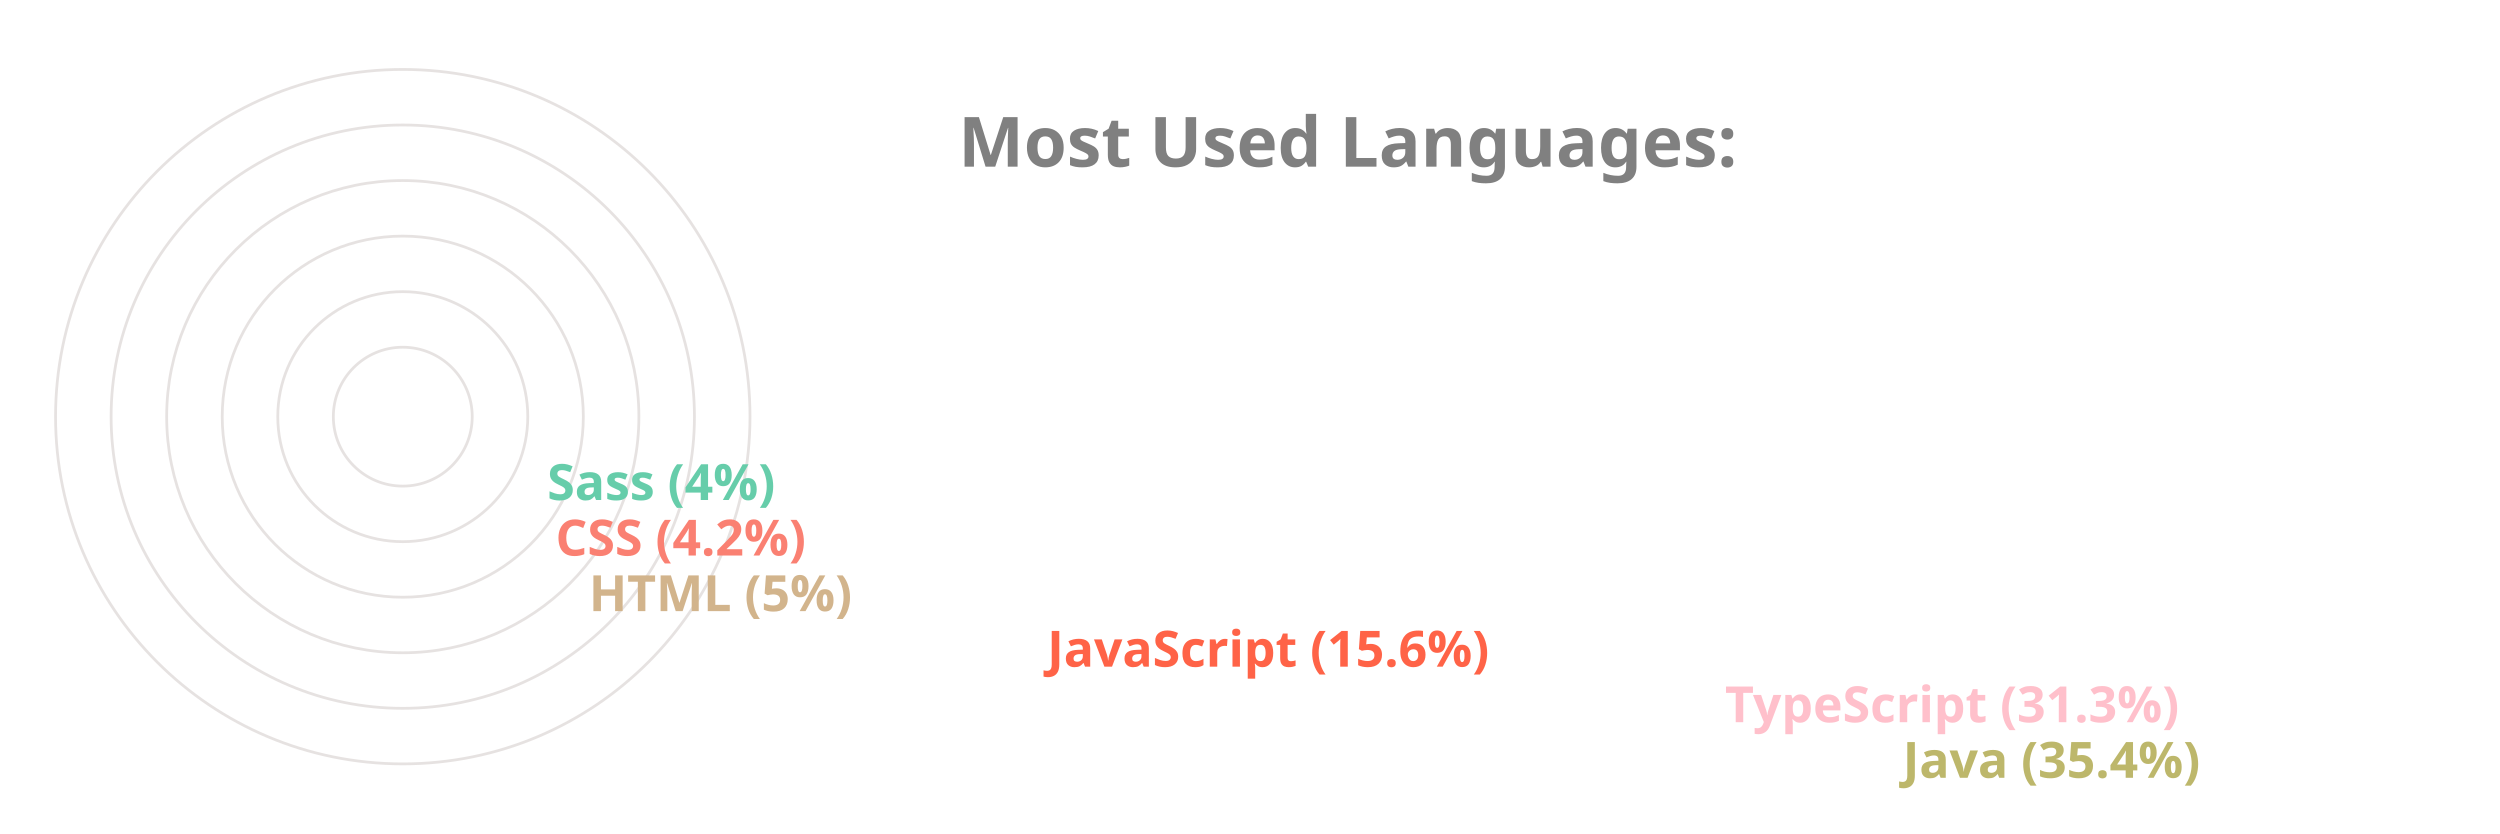
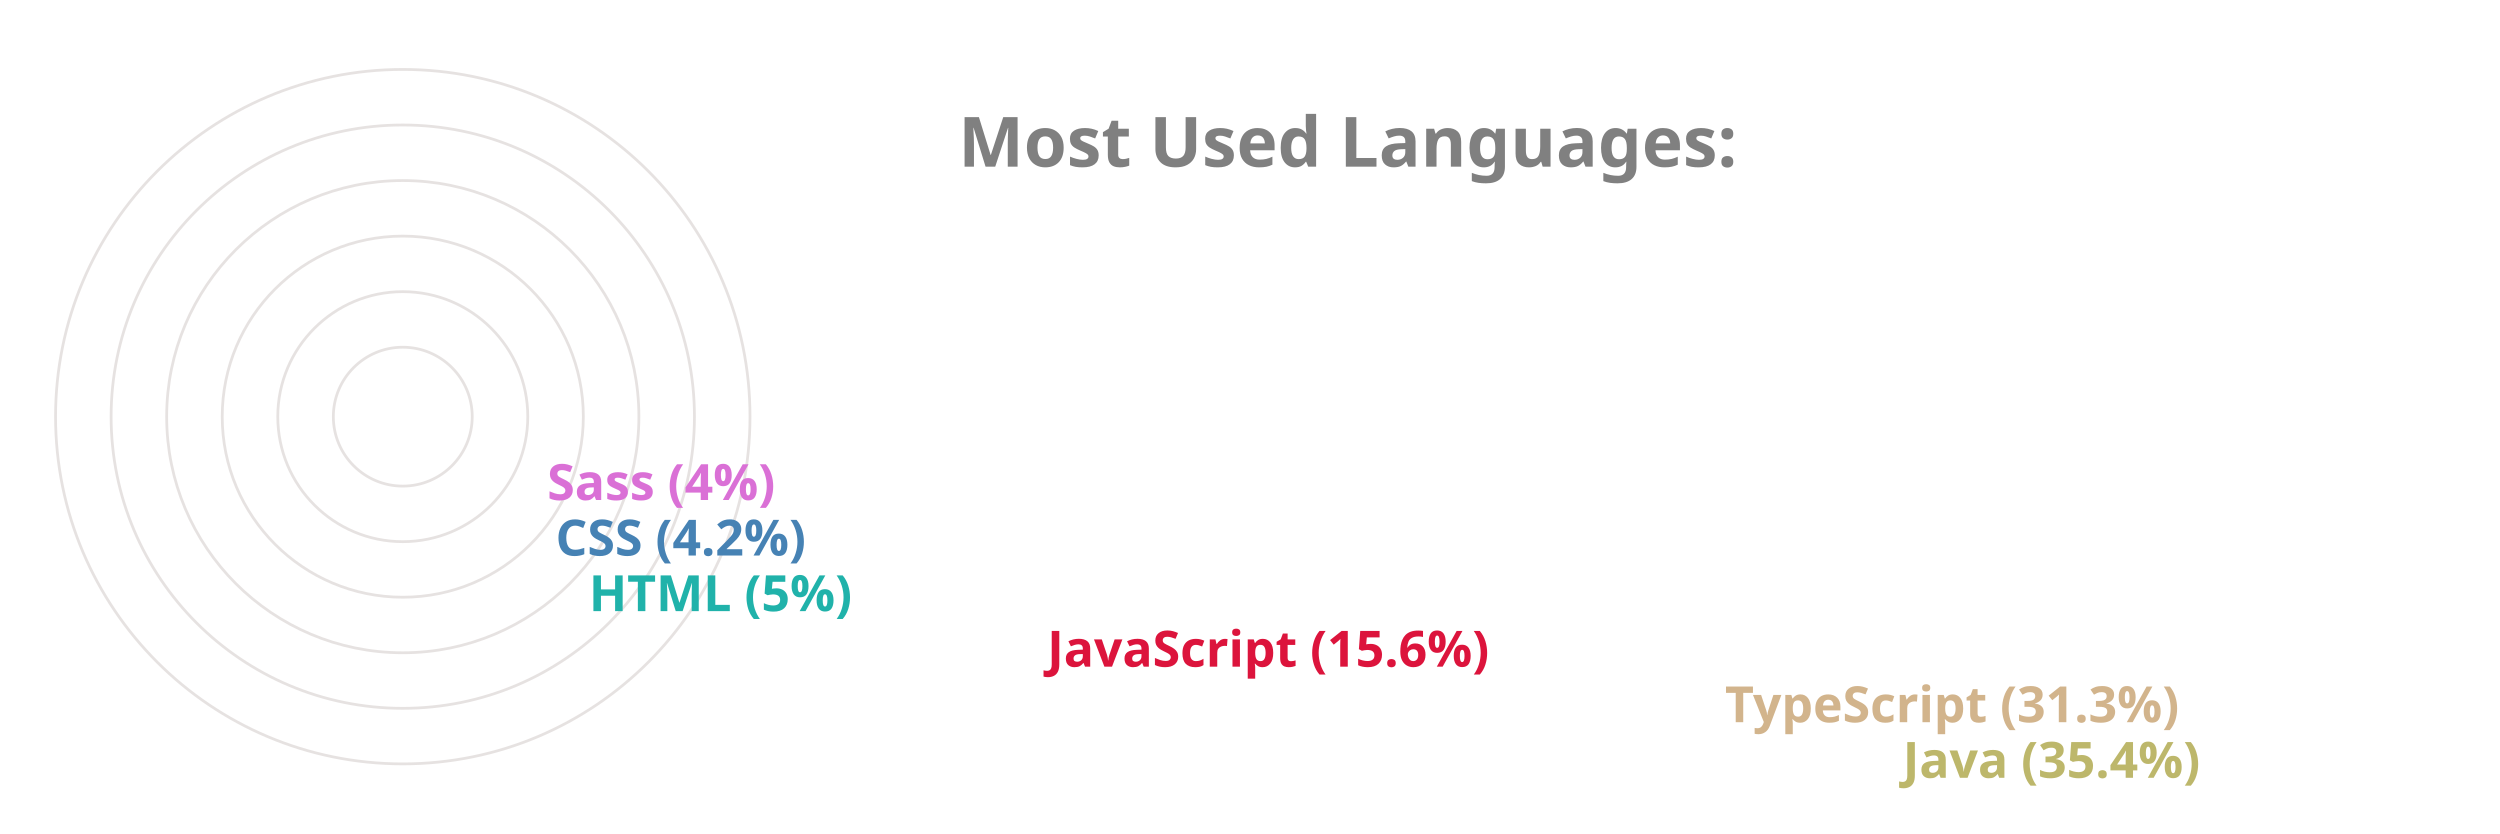
<svg xmlns="http://www.w3.org/2000/svg" viewBox="0 0 650 300" height="200px" width="600px">
  <style>
		.label {
			font: bold 25px sans-serif;
			color: #404040;
			-webkit-text-stroke: 1px white;
	  	}
		.name {
			font: bold 18px sans-serif;
			color: #404040;
	  	}

		.line {
			stroke-dasharray: 1000;
			stroke-dashoffset: 1000;
			animation: dash 3.5s ease-in-out forwards;	
			animation-iteration-count: infinite;
			animation-direction: alternate-reverse;
		}

		.path {
			stroke-dasharray: 1000;
			stroke-dashoffset: 1000;
			animation: dash 3.5s ease-in-out forwards;	
			animation-iteration-count: infinite;
			animation-direction: alternate-reverse;
		}
		  
		@keyframes dash {
			to {
				stroke-dashoffset: 0;
			}
		}

	</style>
  <g stroke="#E6E2E1" fill="none" stroke-width="1">
    <circle cx="20" cy="150" r="125" />
    <circle cx="20" cy="150" r="105" />
    <circle cx="20" cy="150" r="85" />
    <circle cx="20" cy="150" r="65" />
    <circle cx="20" cy="150" r="45" />
    <circle cx="20" cy="150" r="25" />
  </g>
  <g fill="none" stroke-width="20" class="line">
    <line x2="550" y2="275" x1="20" y1="275" stroke="DarkKhaki" />
-     <line x2="486" y2="255" x1="20" y1="255" stroke="Pink" />
-     <line x2="242" y2="235" x1="20" y1="235" stroke="Tomato" />
-     <line x2="77" y2="215" x1="20" y1="215" stroke="Tan" />
-     <line x2="65" y2="195" x1="20" y1="195" stroke="Salmon" />
-     <line x2="62" y2="175" x1="20" y1="175" stroke="MediumAquaMarine" />
+     <line x2="486" y2="255" x1="20" y1="255" stroke="Tan" />
+     <line x2="242" y2="235" x1="20" y1="235" stroke="Crimson" />
+     <line x2="77" y2="215" x1="20" y1="215" stroke="LightSeaGreen" />
+     <line x2="65" y2="195" x1="20" y1="195" stroke="SteelBlue" />
+     <line x2="62" y2="175" x1="20" y1="175" stroke="Orchid" />
  </g>
  <g fill="none" stroke-width="20" stroke-linecap="round" class="path">
    <path d="M 20 275 A 125 125 45 0 1 -82 78" stroke="DarkKhaki" />
-     <path d="M 20 255 A 105 105 45 0 1 -70 95" stroke="Pink" />
-     <path d="M 20 235 A 85 85 45 0 1 -61 126" stroke="Tomato" />
-     <path d="M 20 215 A 65 65 45 0 1 -44 144" stroke="Tan" />
-     <path d="M 20 195 A 45 45 45 0 1 -24 146" stroke="Salmon" />
-     <path d="M 20 175 A 25 25 45 0 1 -4 148" stroke="MediumAquaMarine" />
+     <path d="M 20 255 A 105 105 45 0 1 -70 95" stroke="Tan" />
+     <path d="M 20 235 A 85 85 45 0 1 -61 126" stroke="Crimson" />
+     <path d="M 20 215 A 65 65 45 0 1 -44 144" stroke="LightSeaGreen" />
+     <path d="M 20 195 A 45 45 45 0 1 -24 146" stroke="SteelBlue" />
+     <path d="M 20 175 A 25 25 45 0 1 -4 148" stroke="Orchid" />
  </g>
  <g class="name">
    <text x="560" y="280" fill="DarkKhaki">Java (35.4%)</text>
-     <text x="496" y="260" fill="Pink">TypeScript (31.3%)</text>
-     <text x="252" y="240" fill="Tomato">JavaScript (15.6%)</text>
-     <text x="87" y="220" fill="Tan">HTML (5%)</text>
-     <text x="75" y="200" fill="Salmon">CSS (4.2%)</text>
-     <text x="72" y="180" fill="MediumAquaMarine">Sass (4%)</text>
+     <text x="496" y="260" fill="Tan">TypeScript (31.3%)</text>
+     <text x="252" y="240" fill="Crimson">JavaScript (15.6%)</text>
+     <text x="87" y="220" fill="LightSeaGreen">HTML (5%)</text>
+     <text x="75" y="200" fill="SteelBlue">CSS (4.2%)</text>
+     <text x="72" y="180" fill="Orchid">Sass (4%)</text>
  </g>
  <g class="label">
    <text x="220" y="60" fill="grey">Most Used Languages:</text>
  </g>
</svg>
